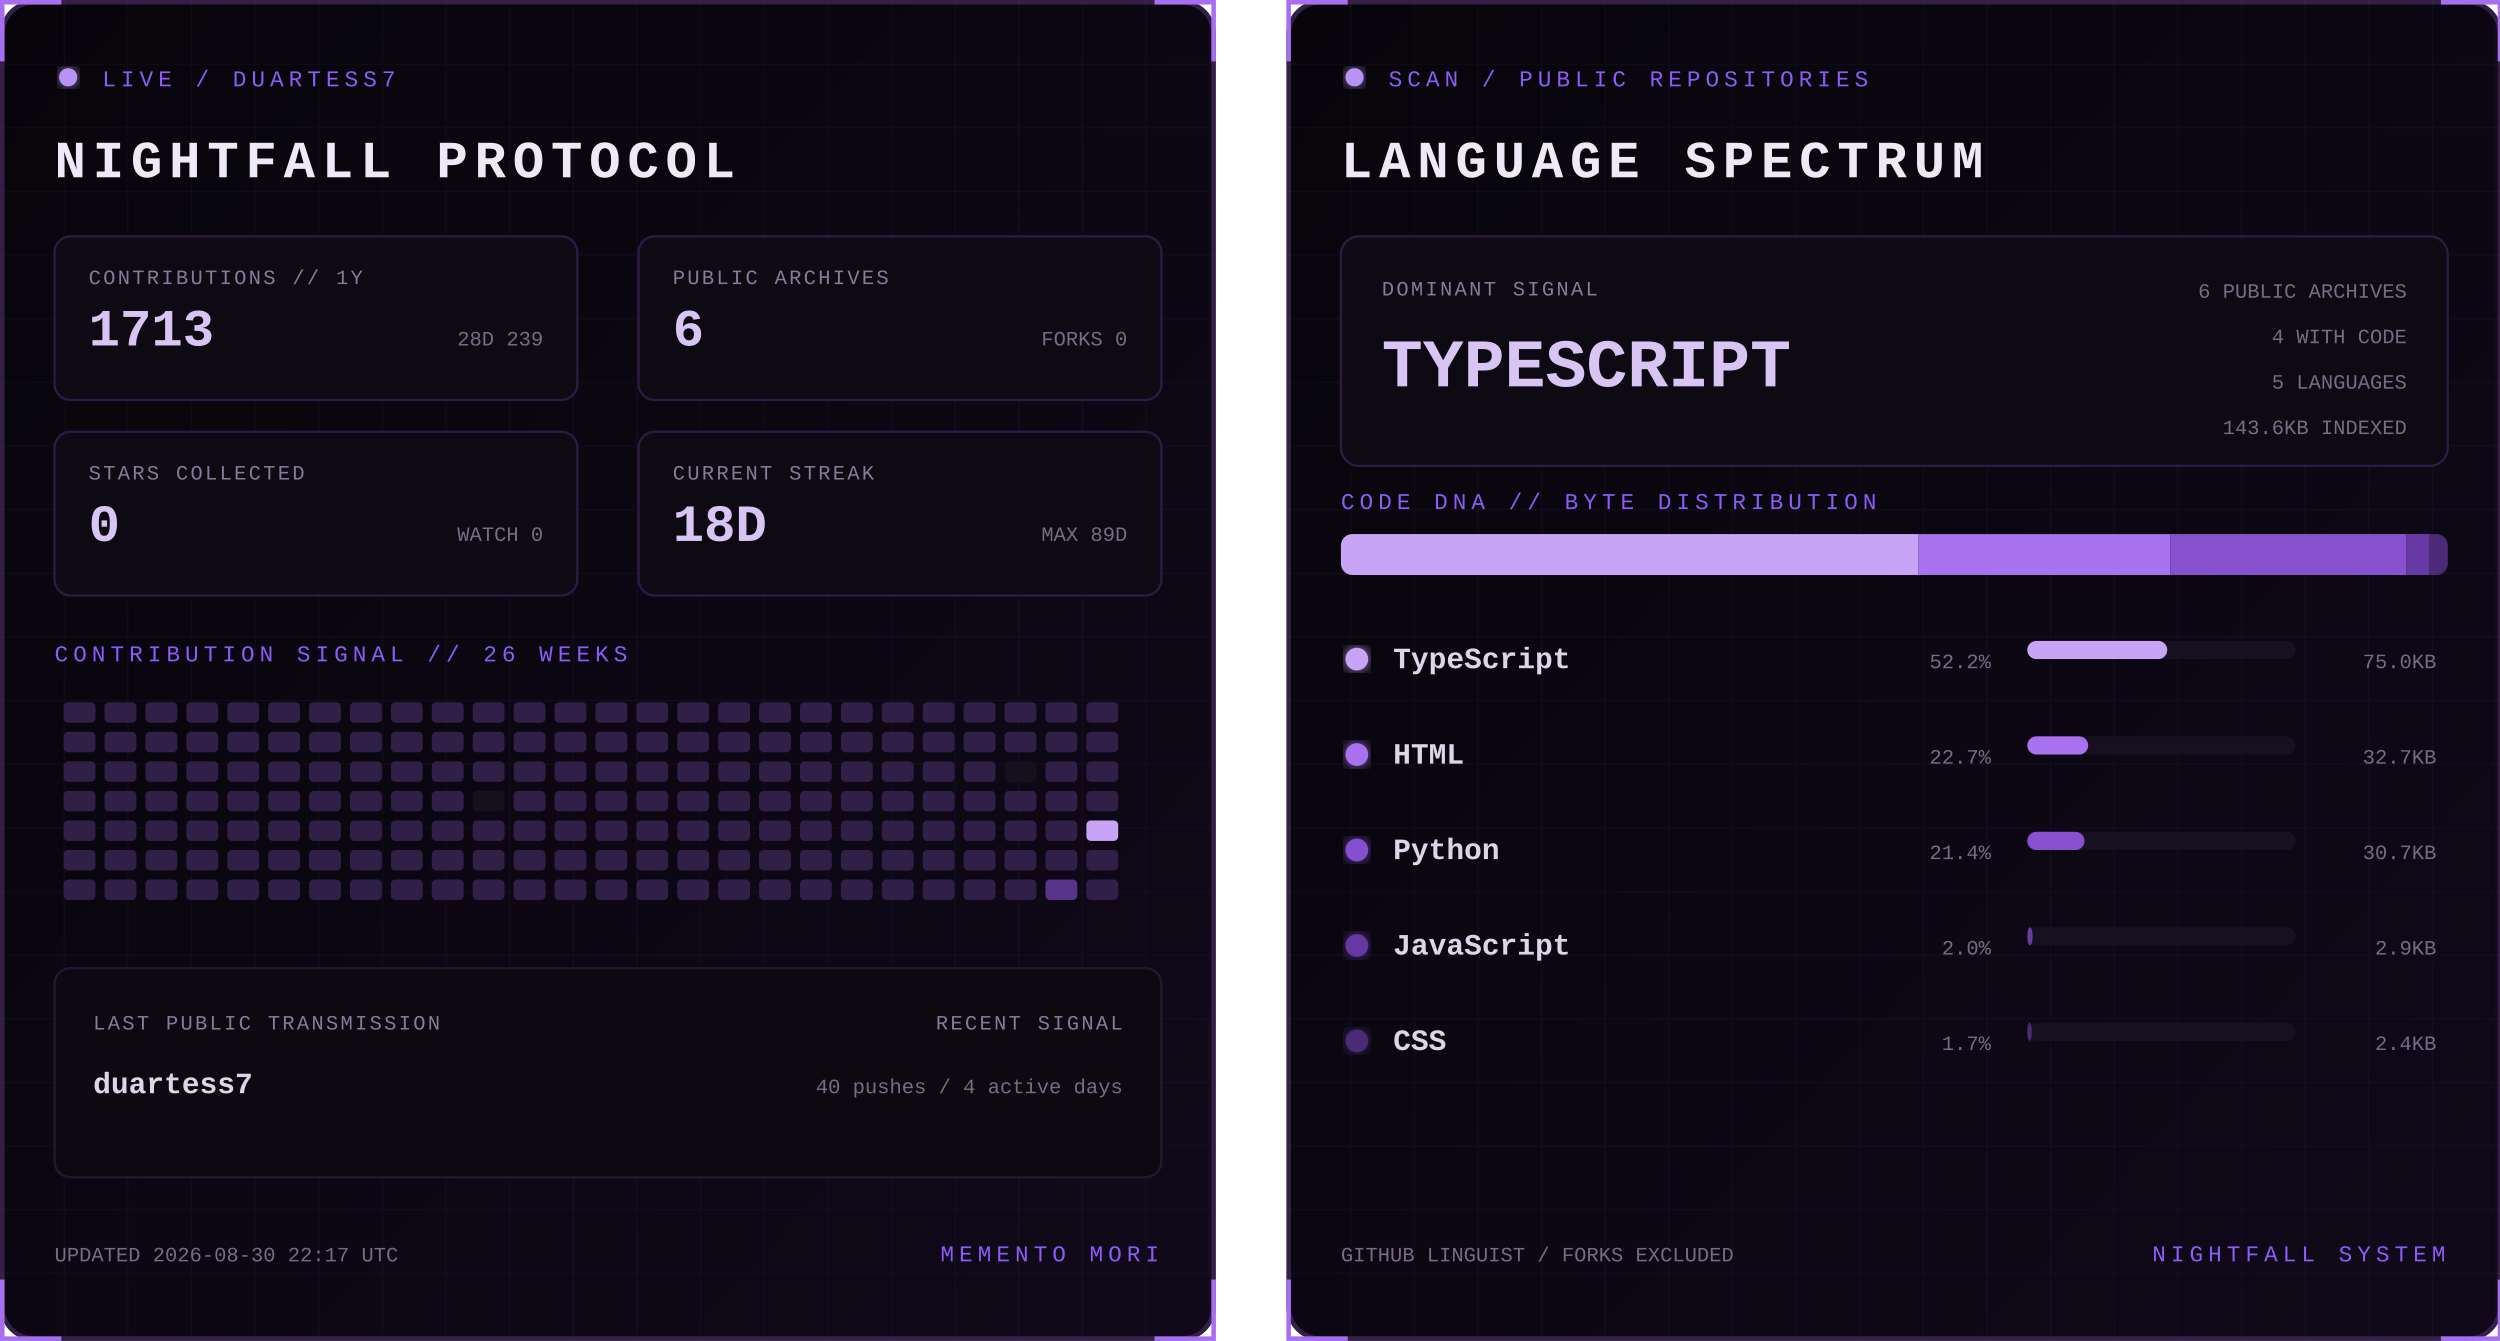
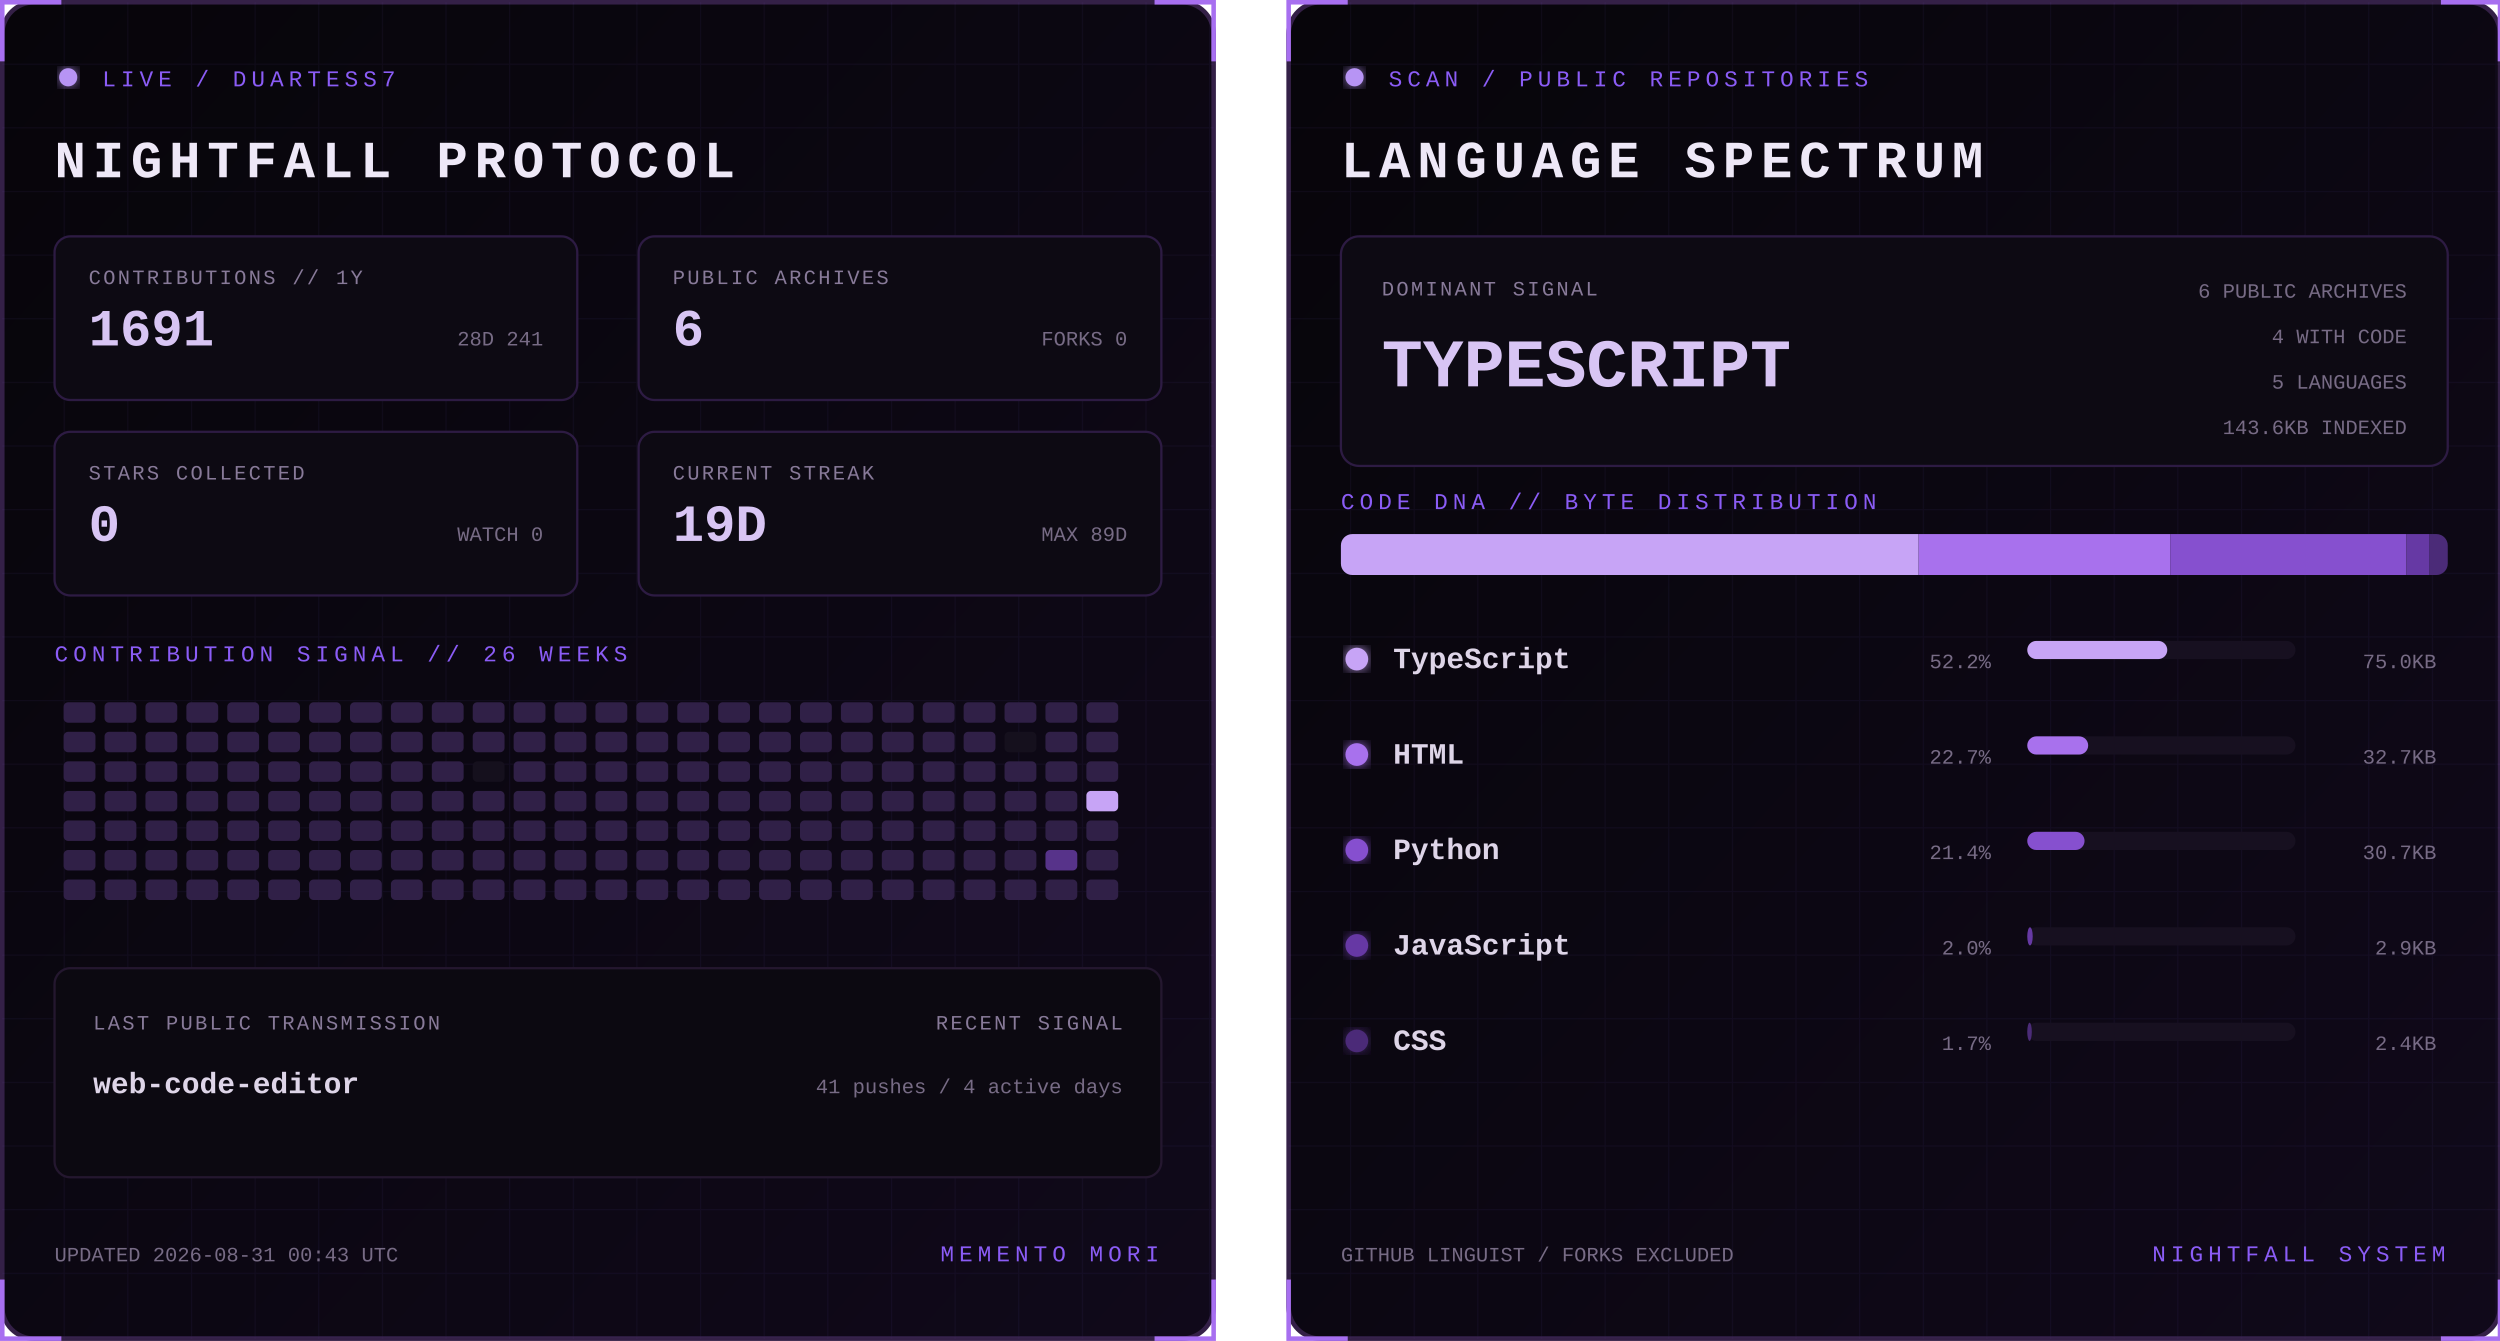
<svg xmlns="http://www.w3.org/2000/svg" width="1100" height="590" viewBox="0 0 1100 590" role="img" aria-labelledby="title desc">
  <defs>
    <linearGradient id="bg" x1="0" y1="0" x2="1" y2="1">
      <stop stop-color="#07050a" />
      <stop offset="1" stop-color="#10091a" />
    </linearGradient>
    <filter id="glow">
      <feGaussianBlur stdDeviation="3" result="b" />
      <feMerge>
        <feMergeNode in="b" />
        <feMergeNode in="SourceGraphic" />
      </feMerge>
    </filter>
    <pattern id="grid" width="28" height="28" patternUnits="userSpaceOnUse">
      <path d="M28 0H0V28" fill="none" stroke="#8b5cf6" stroke-opacity=".055" />
    </pattern>
    <clipPath id="dna">
      <rect x="24" y="235" width="487" height="18" rx="5" />
    </clipPath>
    <style>
      text { font-family: Consolas, 'Courier New', monospace; }
      .kicker { fill:#8b5cf6; font-size:10px; letter-spacing:2.2px; }
      .title { fill:#eee8f7; font-size:23px; font-weight:700; letter-spacing:3px; }
      .label { fill:#887a99; font-size:9px; letter-spacing:1px; }
      .stat { fill:#d8c5f4; font-size:23px; font-weight:700; }
      .detail,.pct { fill:#776b85; font-size:9px; }
      .lang { fill:#ded5e8; font-size:13px; font-weight:700; }
      .hero { fill:#d8c5f4; font-size:30px; font-weight:700; }
      .blink { animation:blink 1.6s step-end infinite; }
      @keyframes blink { 50% { opacity:.25 } }
    </style>
  </defs>
  <g>
    <rect x="1" y="1" width="533" height="588" rx="14" fill="url(#bg)" stroke="#342047" stroke-width="2" />
    <rect x="1" y="1" width="533" height="588" rx="14" fill="url(#grid)" />
    <path d="M27 1H1v26 M508 1h26v26 M534 563v26h-26 M27 589H1v-26" stroke="#a76ff0" stroke-width="2" fill="none" />
    <circle cx="30" cy="34" r="4" fill="#b794f4" filter="url(#glow)" class="blink" />
    <text x="45" y="38" class="kicker">LIVE / DUARTESS7</text>
    <text x="24" y="78" class="title">NIGHTFALL PROTOCOL</text>
    <g transform="translate(24 104)">
      <rect width="230" height="72" rx="7" fill="#0d0a13" stroke="#2d1b43" />
      <text x="15" y="21" class="label">CONTRIBUTIONS // 1Y</text>
-       <text x="15" y="48" class="stat">1713</text>
-       <text x="215" y="48" text-anchor="end" class="detail">28D 239</text>
+       <text x="15" y="48" class="stat">1691</text>
+       <text x="215" y="48" text-anchor="end" class="detail">28D 241</text>
    </g>
    <g transform="translate(281 104)">
      <rect width="230" height="72" rx="7" fill="#0d0a13" stroke="#2d1b43" />
      <text x="15" y="21" class="label">PUBLIC ARCHIVES</text>
      <text x="15" y="48" class="stat">6</text>
      <text x="215" y="48" text-anchor="end" class="detail">FORKS 0</text>
    </g>
    <g transform="translate(24 190)">
      <rect width="230" height="72" rx="7" fill="#0d0a13" stroke="#2d1b43" />
      <text x="15" y="21" class="label">STARS COLLECTED</text>
      <text x="15" y="48" class="stat">0</text>
      <text x="215" y="48" text-anchor="end" class="detail">WATCH 0</text>
    </g>
    <g transform="translate(281 190)">
      <rect width="230" height="72" rx="7" fill="#0d0a13" stroke="#2d1b43" />
      <text x="15" y="21" class="label">CURRENT STREAK</text>
-       <text x="15" y="48" class="stat">18D</text>
+       <text x="15" y="48" class="stat">19D</text>
      <text x="215" y="48" text-anchor="end" class="detail">MAX 89D</text>
    </g>
    <text x="24" y="291" class="kicker">CONTRIBUTION SIGNAL // 26 WEEKS</text>
    <g>
      <rect x="28" y="309" width="14" height="9" rx="2" fill="#302047" />
      <rect x="28" y="322" width="14" height="9" rx="2" fill="#302047" />
      <rect x="28" y="335" width="14" height="9" rx="2" fill="#302047" />
      <rect x="28" y="348" width="14" height="9" rx="2" fill="#302047" />
      <rect x="28" y="361" width="14" height="9" rx="2" fill="#302047" />
      <rect x="28" y="374" width="14" height="9" rx="2" fill="#302047" />
      <rect x="28" y="387" width="14" height="9" rx="2" fill="#302047" />
      <rect x="46" y="309" width="14" height="9" rx="2" fill="#302047" />
      <rect x="46" y="322" width="14" height="9" rx="2" fill="#302047" />
      <rect x="46" y="335" width="14" height="9" rx="2" fill="#302047" />
      <rect x="46" y="348" width="14" height="9" rx="2" fill="#302047" />
      <rect x="46" y="361" width="14" height="9" rx="2" fill="#302047" />
      <rect x="46" y="374" width="14" height="9" rx="2" fill="#302047" />
      <rect x="46" y="387" width="14" height="9" rx="2" fill="#302047" />
      <rect x="64" y="309" width="14" height="9" rx="2" fill="#302047" />
      <rect x="64" y="322" width="14" height="9" rx="2" fill="#302047" />
      <rect x="64" y="335" width="14" height="9" rx="2" fill="#302047" />
      <rect x="64" y="348" width="14" height="9" rx="2" fill="#302047" />
      <rect x="64" y="361" width="14" height="9" rx="2" fill="#302047" />
      <rect x="64" y="374" width="14" height="9" rx="2" fill="#302047" />
      <rect x="64" y="387" width="14" height="9" rx="2" fill="#302047" />
      <rect x="82" y="309" width="14" height="9" rx="2" fill="#302047" />
      <rect x="82" y="322" width="14" height="9" rx="2" fill="#302047" />
      <rect x="82" y="335" width="14" height="9" rx="2" fill="#302047" />
      <rect x="82" y="348" width="14" height="9" rx="2" fill="#302047" />
      <rect x="82" y="361" width="14" height="9" rx="2" fill="#302047" />
      <rect x="82" y="374" width="14" height="9" rx="2" fill="#302047" />
      <rect x="82" y="387" width="14" height="9" rx="2" fill="#302047" />
      <rect x="100" y="309" width="14" height="9" rx="2" fill="#302047" />
      <rect x="100" y="322" width="14" height="9" rx="2" fill="#302047" />
      <rect x="100" y="335" width="14" height="9" rx="2" fill="#302047" />
      <rect x="100" y="348" width="14" height="9" rx="2" fill="#302047" />
      <rect x="100" y="361" width="14" height="9" rx="2" fill="#302047" />
      <rect x="100" y="374" width="14" height="9" rx="2" fill="#302047" />
      <rect x="100" y="387" width="14" height="9" rx="2" fill="#302047" />
      <rect x="118" y="309" width="14" height="9" rx="2" fill="#302047" />
      <rect x="118" y="322" width="14" height="9" rx="2" fill="#302047" />
      <rect x="118" y="335" width="14" height="9" rx="2" fill="#302047" />
      <rect x="118" y="348" width="14" height="9" rx="2" fill="#302047" />
      <rect x="118" y="361" width="14" height="9" rx="2" fill="#302047" />
      <rect x="118" y="374" width="14" height="9" rx="2" fill="#302047" />
      <rect x="118" y="387" width="14" height="9" rx="2" fill="#302047" />
      <rect x="136" y="309" width="14" height="9" rx="2" fill="#302047" />
      <rect x="136" y="322" width="14" height="9" rx="2" fill="#302047" />
      <rect x="136" y="335" width="14" height="9" rx="2" fill="#302047" />
      <rect x="136" y="348" width="14" height="9" rx="2" fill="#302047" />
      <rect x="136" y="361" width="14" height="9" rx="2" fill="#302047" />
      <rect x="136" y="374" width="14" height="9" rx="2" fill="#302047" />
      <rect x="136" y="387" width="14" height="9" rx="2" fill="#302047" />
      <rect x="154" y="309" width="14" height="9" rx="2" fill="#302047" />
      <rect x="154" y="322" width="14" height="9" rx="2" fill="#302047" />
      <rect x="154" y="335" width="14" height="9" rx="2" fill="#302047" />
      <rect x="154" y="348" width="14" height="9" rx="2" fill="#302047" />
      <rect x="154" y="361" width="14" height="9" rx="2" fill="#302047" />
      <rect x="154" y="374" width="14" height="9" rx="2" fill="#302047" />
      <rect x="154" y="387" width="14" height="9" rx="2" fill="#302047" />
      <rect x="172" y="309" width="14" height="9" rx="2" fill="#302047" />
      <rect x="172" y="322" width="14" height="9" rx="2" fill="#302047" />
      <rect x="172" y="335" width="14" height="9" rx="2" fill="#302047" />
      <rect x="172" y="348" width="14" height="9" rx="2" fill="#302047" />
      <rect x="172" y="361" width="14" height="9" rx="2" fill="#302047" />
      <rect x="172" y="374" width="14" height="9" rx="2" fill="#302047" />
      <rect x="172" y="387" width="14" height="9" rx="2" fill="#302047" />
      <rect x="190" y="309" width="14" height="9" rx="2" fill="#302047" />
      <rect x="190" y="322" width="14" height="9" rx="2" fill="#302047" />
      <rect x="190" y="335" width="14" height="9" rx="2" fill="#302047" />
      <rect x="190" y="348" width="14" height="9" rx="2" fill="#302047" />
      <rect x="190" y="361" width="14" height="9" rx="2" fill="#302047" />
      <rect x="190" y="374" width="14" height="9" rx="2" fill="#302047" />
      <rect x="190" y="387" width="14" height="9" rx="2" fill="#302047" />
      <rect x="208" y="309" width="14" height="9" rx="2" fill="#302047" />
      <rect x="208" y="322" width="14" height="9" rx="2" fill="#302047" />
-       <rect x="208" y="335" width="14" height="9" rx="2" fill="#302047" />
-       <rect x="208" y="348" width="14" height="9" rx="2" fill="#15101d" />
+       <rect x="208" y="335" width="14" height="9" rx="2" fill="#15101d" />
+       <rect x="208" y="348" width="14" height="9" rx="2" fill="#302047" />
      <rect x="208" y="361" width="14" height="9" rx="2" fill="#302047" />
      <rect x="208" y="374" width="14" height="9" rx="2" fill="#302047" />
      <rect x="208" y="387" width="14" height="9" rx="2" fill="#302047" />
      <rect x="226" y="309" width="14" height="9" rx="2" fill="#302047" />
      <rect x="226" y="322" width="14" height="9" rx="2" fill="#302047" />
      <rect x="226" y="335" width="14" height="9" rx="2" fill="#302047" />
      <rect x="226" y="348" width="14" height="9" rx="2" fill="#302047" />
      <rect x="226" y="361" width="14" height="9" rx="2" fill="#302047" />
      <rect x="226" y="374" width="14" height="9" rx="2" fill="#302047" />
      <rect x="226" y="387" width="14" height="9" rx="2" fill="#302047" />
      <rect x="244" y="309" width="14" height="9" rx="2" fill="#302047" />
      <rect x="244" y="322" width="14" height="9" rx="2" fill="#302047" />
      <rect x="244" y="335" width="14" height="9" rx="2" fill="#302047" />
      <rect x="244" y="348" width="14" height="9" rx="2" fill="#302047" />
      <rect x="244" y="361" width="14" height="9" rx="2" fill="#302047" />
      <rect x="244" y="374" width="14" height="9" rx="2" fill="#302047" />
      <rect x="244" y="387" width="14" height="9" rx="2" fill="#302047" />
      <rect x="262" y="309" width="14" height="9" rx="2" fill="#302047" />
      <rect x="262" y="322" width="14" height="9" rx="2" fill="#302047" />
      <rect x="262" y="335" width="14" height="9" rx="2" fill="#302047" />
      <rect x="262" y="348" width="14" height="9" rx="2" fill="#302047" />
      <rect x="262" y="361" width="14" height="9" rx="2" fill="#302047" />
      <rect x="262" y="374" width="14" height="9" rx="2" fill="#302047" />
      <rect x="262" y="387" width="14" height="9" rx="2" fill="#302047" />
      <rect x="280" y="309" width="14" height="9" rx="2" fill="#302047" />
      <rect x="280" y="322" width="14" height="9" rx="2" fill="#302047" />
      <rect x="280" y="335" width="14" height="9" rx="2" fill="#302047" />
      <rect x="280" y="348" width="14" height="9" rx="2" fill="#302047" />
      <rect x="280" y="361" width="14" height="9" rx="2" fill="#302047" />
      <rect x="280" y="374" width="14" height="9" rx="2" fill="#302047" />
      <rect x="280" y="387" width="14" height="9" rx="2" fill="#302047" />
      <rect x="298" y="309" width="14" height="9" rx="2" fill="#302047" />
      <rect x="298" y="322" width="14" height="9" rx="2" fill="#302047" />
      <rect x="298" y="335" width="14" height="9" rx="2" fill="#302047" />
      <rect x="298" y="348" width="14" height="9" rx="2" fill="#302047" />
      <rect x="298" y="361" width="14" height="9" rx="2" fill="#302047" />
      <rect x="298" y="374" width="14" height="9" rx="2" fill="#302047" />
      <rect x="298" y="387" width="14" height="9" rx="2" fill="#302047" />
      <rect x="316" y="309" width="14" height="9" rx="2" fill="#302047" />
      <rect x="316" y="322" width="14" height="9" rx="2" fill="#302047" />
      <rect x="316" y="335" width="14" height="9" rx="2" fill="#302047" />
      <rect x="316" y="348" width="14" height="9" rx="2" fill="#302047" />
      <rect x="316" y="361" width="14" height="9" rx="2" fill="#302047" />
      <rect x="316" y="374" width="14" height="9" rx="2" fill="#302047" />
      <rect x="316" y="387" width="14" height="9" rx="2" fill="#302047" />
      <rect x="334" y="309" width="14" height="9" rx="2" fill="#302047" />
      <rect x="334" y="322" width="14" height="9" rx="2" fill="#302047" />
      <rect x="334" y="335" width="14" height="9" rx="2" fill="#302047" />
      <rect x="334" y="348" width="14" height="9" rx="2" fill="#302047" />
      <rect x="334" y="361" width="14" height="9" rx="2" fill="#302047" />
      <rect x="334" y="374" width="14" height="9" rx="2" fill="#302047" />
      <rect x="334" y="387" width="14" height="9" rx="2" fill="#302047" />
      <rect x="352" y="309" width="14" height="9" rx="2" fill="#302047" />
      <rect x="352" y="322" width="14" height="9" rx="2" fill="#302047" />
      <rect x="352" y="335" width="14" height="9" rx="2" fill="#302047" />
      <rect x="352" y="348" width="14" height="9" rx="2" fill="#302047" />
      <rect x="352" y="361" width="14" height="9" rx="2" fill="#302047" />
      <rect x="352" y="374" width="14" height="9" rx="2" fill="#302047" />
      <rect x="352" y="387" width="14" height="9" rx="2" fill="#302047" />
      <rect x="370" y="309" width="14" height="9" rx="2" fill="#302047" />
      <rect x="370" y="322" width="14" height="9" rx="2" fill="#302047" />
      <rect x="370" y="335" width="14" height="9" rx="2" fill="#302047" />
      <rect x="370" y="348" width="14" height="9" rx="2" fill="#302047" />
      <rect x="370" y="361" width="14" height="9" rx="2" fill="#302047" />
      <rect x="370" y="374" width="14" height="9" rx="2" fill="#302047" />
      <rect x="370" y="387" width="14" height="9" rx="2" fill="#302047" />
      <rect x="388" y="309" width="14" height="9" rx="2" fill="#302047" />
      <rect x="388" y="322" width="14" height="9" rx="2" fill="#302047" />
      <rect x="388" y="335" width="14" height="9" rx="2" fill="#302047" />
      <rect x="388" y="348" width="14" height="9" rx="2" fill="#302047" />
      <rect x="388" y="361" width="14" height="9" rx="2" fill="#302047" />
      <rect x="388" y="374" width="14" height="9" rx="2" fill="#302047" />
      <rect x="388" y="387" width="14" height="9" rx="2" fill="#302047" />
      <rect x="406" y="309" width="14" height="9" rx="2" fill="#302047" />
      <rect x="406" y="322" width="14" height="9" rx="2" fill="#302047" />
      <rect x="406" y="335" width="14" height="9" rx="2" fill="#302047" />
      <rect x="406" y="348" width="14" height="9" rx="2" fill="#302047" />
      <rect x="406" y="361" width="14" height="9" rx="2" fill="#302047" />
      <rect x="406" y="374" width="14" height="9" rx="2" fill="#302047" />
      <rect x="406" y="387" width="14" height="9" rx="2" fill="#302047" />
      <rect x="424" y="309" width="14" height="9" rx="2" fill="#302047" />
      <rect x="424" y="322" width="14" height="9" rx="2" fill="#302047" />
      <rect x="424" y="335" width="14" height="9" rx="2" fill="#302047" />
      <rect x="424" y="348" width="14" height="9" rx="2" fill="#302047" />
      <rect x="424" y="361" width="14" height="9" rx="2" fill="#302047" />
      <rect x="424" y="374" width="14" height="9" rx="2" fill="#302047" />
      <rect x="424" y="387" width="14" height="9" rx="2" fill="#302047" />
      <rect x="442" y="309" width="14" height="9" rx="2" fill="#302047" />
-       <rect x="442" y="322" width="14" height="9" rx="2" fill="#302047" />
-       <rect x="442" y="335" width="14" height="9" rx="2" fill="#15101d" />
+       <rect x="442" y="322" width="14" height="9" rx="2" fill="#15101d" />
+       <rect x="442" y="335" width="14" height="9" rx="2" fill="#302047" />
      <rect x="442" y="348" width="14" height="9" rx="2" fill="#302047" />
      <rect x="442" y="361" width="14" height="9" rx="2" fill="#302047" />
      <rect x="442" y="374" width="14" height="9" rx="2" fill="#302047" />
      <rect x="442" y="387" width="14" height="9" rx="2" fill="#302047" />
      <rect x="460" y="309" width="14" height="9" rx="2" fill="#302047" />
      <rect x="460" y="322" width="14" height="9" rx="2" fill="#302047" />
      <rect x="460" y="335" width="14" height="9" rx="2" fill="#302047" />
      <rect x="460" y="348" width="14" height="9" rx="2" fill="#302047" />
      <rect x="460" y="361" width="14" height="9" rx="2" fill="#302047" />
-       <rect x="460" y="374" width="14" height="9" rx="2" fill="#302047" />
-       <rect x="460" y="387" width="14" height="9" rx="2" fill="#57338a" />
+       <rect x="460" y="374" width="14" height="9" rx="2" fill="#57338a" />
+       <rect x="460" y="387" width="14" height="9" rx="2" fill="#302047" />
      <rect x="478" y="309" width="14" height="9" rx="2" fill="#302047" />
      <rect x="478" y="322" width="14" height="9" rx="2" fill="#302047" />
      <rect x="478" y="335" width="14" height="9" rx="2" fill="#302047" />
-       <rect x="478" y="348" width="14" height="9" rx="2" fill="#302047" />
-       <rect x="478" y="361" width="14" height="9" rx="2" fill="#c7a4f6" />
+       <rect x="478" y="348" width="14" height="9" rx="2" fill="#c7a4f6" />
+       <rect x="478" y="361" width="14" height="9" rx="2" fill="#302047" />
      <rect x="478" y="374" width="14" height="9" rx="2" fill="#302047" />
      <rect x="478" y="387" width="14" height="9" rx="2" fill="#302047" />
    </g>
    <rect x="24" y="426" width="487" height="92" rx="7" fill="#0c0911" stroke="#24172f" />
    <text x="41" y="453" class="label">LAST PUBLIC TRANSMISSION</text>
-     <text x="41" y="481" class="lang">duartess7</text>
+     <text x="41" y="481" class="lang">web-code-editor</text>
    <text x="494" y="453" text-anchor="end" class="label">RECENT SIGNAL</text>
-     <text x="494" y="481" text-anchor="end" class="detail">40 pushes / 4 active days</text>
-     <text x="24" y="555" class="detail">UPDATED 2026-08-30 22:17 UTC</text>
+     <text x="494" y="481" text-anchor="end" class="detail">41 pushes / 4 active days</text>
+     <text x="24" y="555" class="detail">UPDATED 2026-08-31 00:43 UTC</text>
    <text x="510" y="555" text-anchor="end" class="kicker">MEMENTO MORI</text>
  </g>
  <g transform="translate(566)">
    <rect x="1" y="1" width="533" height="588" rx="14" fill="url(#bg)" stroke="#342047" stroke-width="2" />
    <rect x="1" y="1" width="533" height="588" rx="14" fill="url(#grid)" />
    <path d="M27 1H1v26 M508 1h26v26 M534 563v26h-26 M27 589H1v-26" stroke="#a76ff0" stroke-width="2" fill="none" />
    <circle cx="30" cy="34" r="4" fill="#b794f4" filter="url(#glow)" class="blink" />
    <text x="45" y="38" class="kicker">SCAN / PUBLIC REPOSITORIES</text>
    <text x="24" y="78" class="title">LANGUAGE SPECTRUM</text>
    <rect x="24" y="104" width="487" height="101" rx="8" fill="#0d0a13" stroke="#2d1b43" />
    <text x="42" y="130" class="label">DOMINANT SIGNAL</text>
    <text x="42" y="170" class="hero">TYPESCRIPT</text>
    <text x="493" y="131" text-anchor="end" class="detail">6 PUBLIC ARCHIVES</text>
    <text x="493" y="151" text-anchor="end" class="detail">4 WITH CODE</text>
    <text x="493" y="171" text-anchor="end" class="detail">5 LANGUAGES</text>
    <text x="493" y="191" text-anchor="end" class="detail">143.6KB INDEXED</text>
    <text x="24" y="224" class="kicker">CODE DNA // BYTE DISTRIBUTION</text>
    <rect x="24" y="235" width="487" height="18" rx="5" fill="#171020" />
    <g clip-path="url(#dna)">
      <rect x="24.0" y="235" width="254.2" height="18" fill="#c7a4f6" />
      <rect x="278.2" y="235" width="110.7" height="18" fill="#a871ed" />
      <rect x="388.9" y="235" width="104.0" height="18" fill="#8650cf" />
      <rect x="493.0" y="235" width="9.9" height="18" fill="#6639a4" />
      <rect x="502.8" y="235" width="8.2" height="18" fill="#4b2b78" />
    </g>
    <circle cx="31" cy="290" r="5" fill="#c7a4f6" filter="url(#glow)" />
    <text x="47" y="294" class="lang">TypeScript</text>
    <text x="310" y="294" text-anchor="end" class="pct">52.2%</text>
    <rect x="326" y="282" width="118" height="8" rx="4" fill="#171020" />
    <rect x="326" y="282" width="61.6" height="8" rx="4" fill="#c7a4f6" />
    <text x="506" y="294" text-anchor="end" class="detail">75.0KB</text>
    <circle cx="31" cy="332" r="5" fill="#a871ed" filter="url(#glow)" />
    <text x="47" y="336" class="lang">HTML</text>
    <text x="310" y="336" text-anchor="end" class="pct">22.7%</text>
    <rect x="326" y="324" width="118" height="8" rx="4" fill="#171020" />
    <rect x="326" y="324" width="26.8" height="8" rx="4" fill="#a871ed" />
    <text x="506" y="336" text-anchor="end" class="detail">32.7KB</text>
    <circle cx="31" cy="374" r="5" fill="#8650cf" filter="url(#glow)" />
    <text x="47" y="378" class="lang">Python</text>
    <text x="310" y="378" text-anchor="end" class="pct">21.4%</text>
    <rect x="326" y="366" width="118" height="8" rx="4" fill="#171020" />
    <rect x="326" y="366" width="25.2" height="8" rx="4" fill="#8650cf" />
    <text x="506" y="378" text-anchor="end" class="detail">30.7KB</text>
    <circle cx="31" cy="416" r="5" fill="#6639a4" filter="url(#glow)" />
    <text x="47" y="420" class="lang">JavaScript</text>
    <text x="310" y="420" text-anchor="end" class="pct">2.0%</text>
    <rect x="326" y="408" width="118" height="8" rx="4" fill="#171020" />
    <rect x="326" y="408" width="2.4" height="8" rx="4" fill="#6639a4" />
    <text x="506" y="420" text-anchor="end" class="detail">2.9KB</text>
    <circle cx="31" cy="458" r="5" fill="#4b2b78" filter="url(#glow)" />
    <text x="47" y="462" class="lang">CSS</text>
    <text x="310" y="462" text-anchor="end" class="pct">1.7%</text>
    <rect x="326" y="450" width="118" height="8" rx="4" fill="#171020" />
    <rect x="326" y="450" width="2.0" height="8" rx="4" fill="#4b2b78" />
    <text x="506" y="462" text-anchor="end" class="detail">2.4KB</text>
    <text x="24" y="555" class="detail">GITHUB LINGUIST / FORKS EXCLUDED</text>
    <text x="510" y="555" text-anchor="end" class="kicker">NIGHTFALL SYSTEM</text>
  </g>
</svg>
